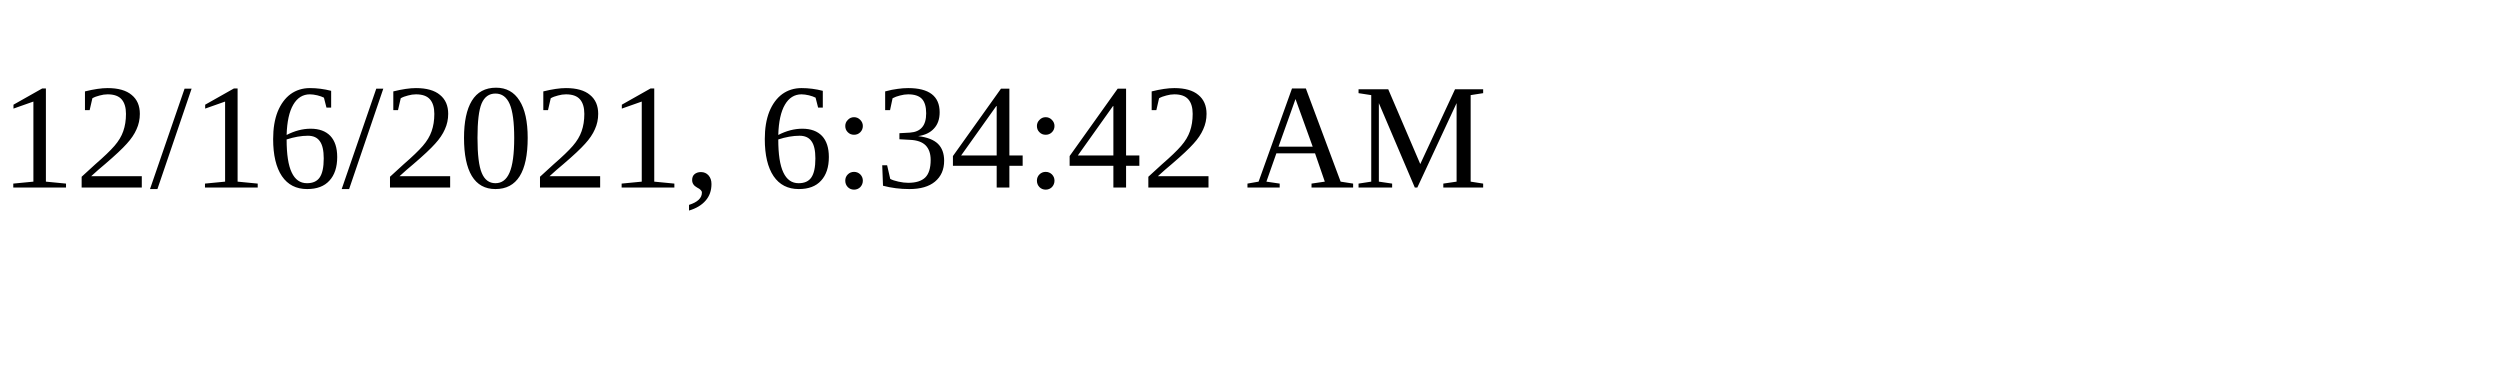
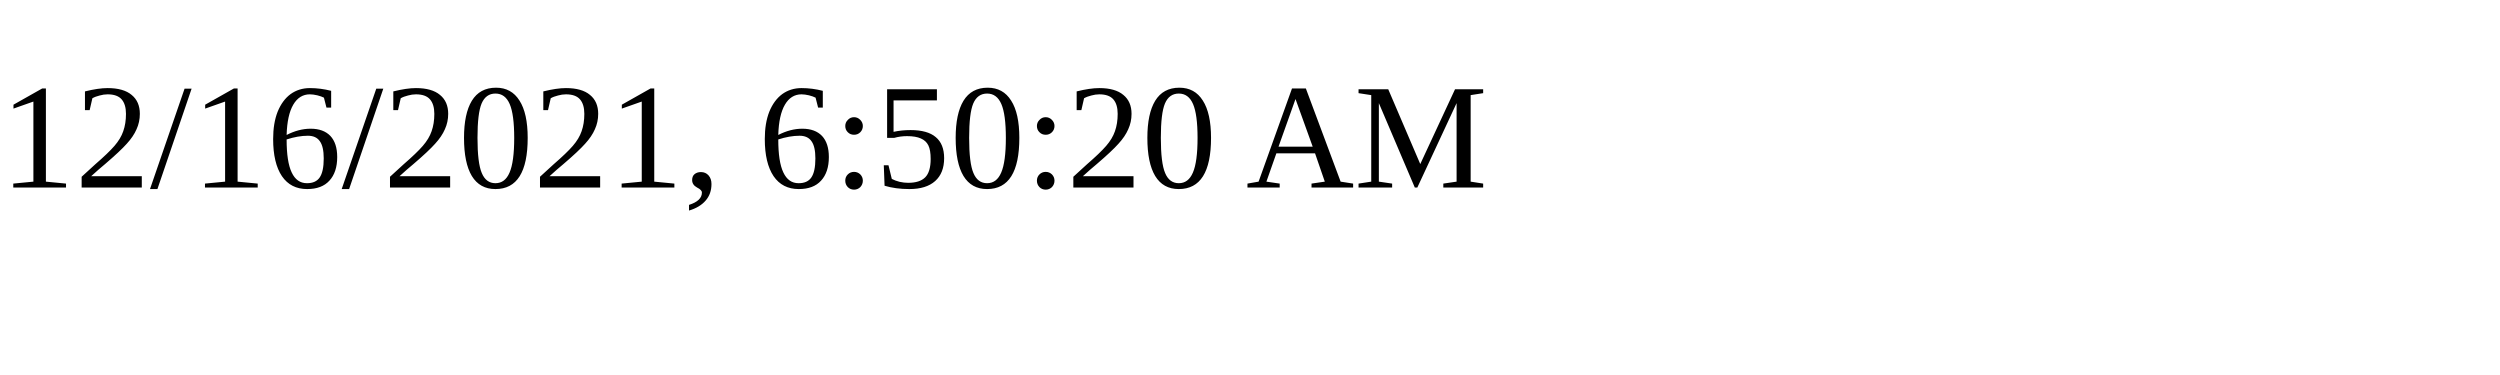
<svg xmlns="http://www.w3.org/2000/svg" height="30" width="200">
-   <text x="0" y="15">12/16/2021, 6:34:42 AM</text>
+   <text x="0" y="15">12/16/2021, 6:50:20 AM</text>
</svg>
